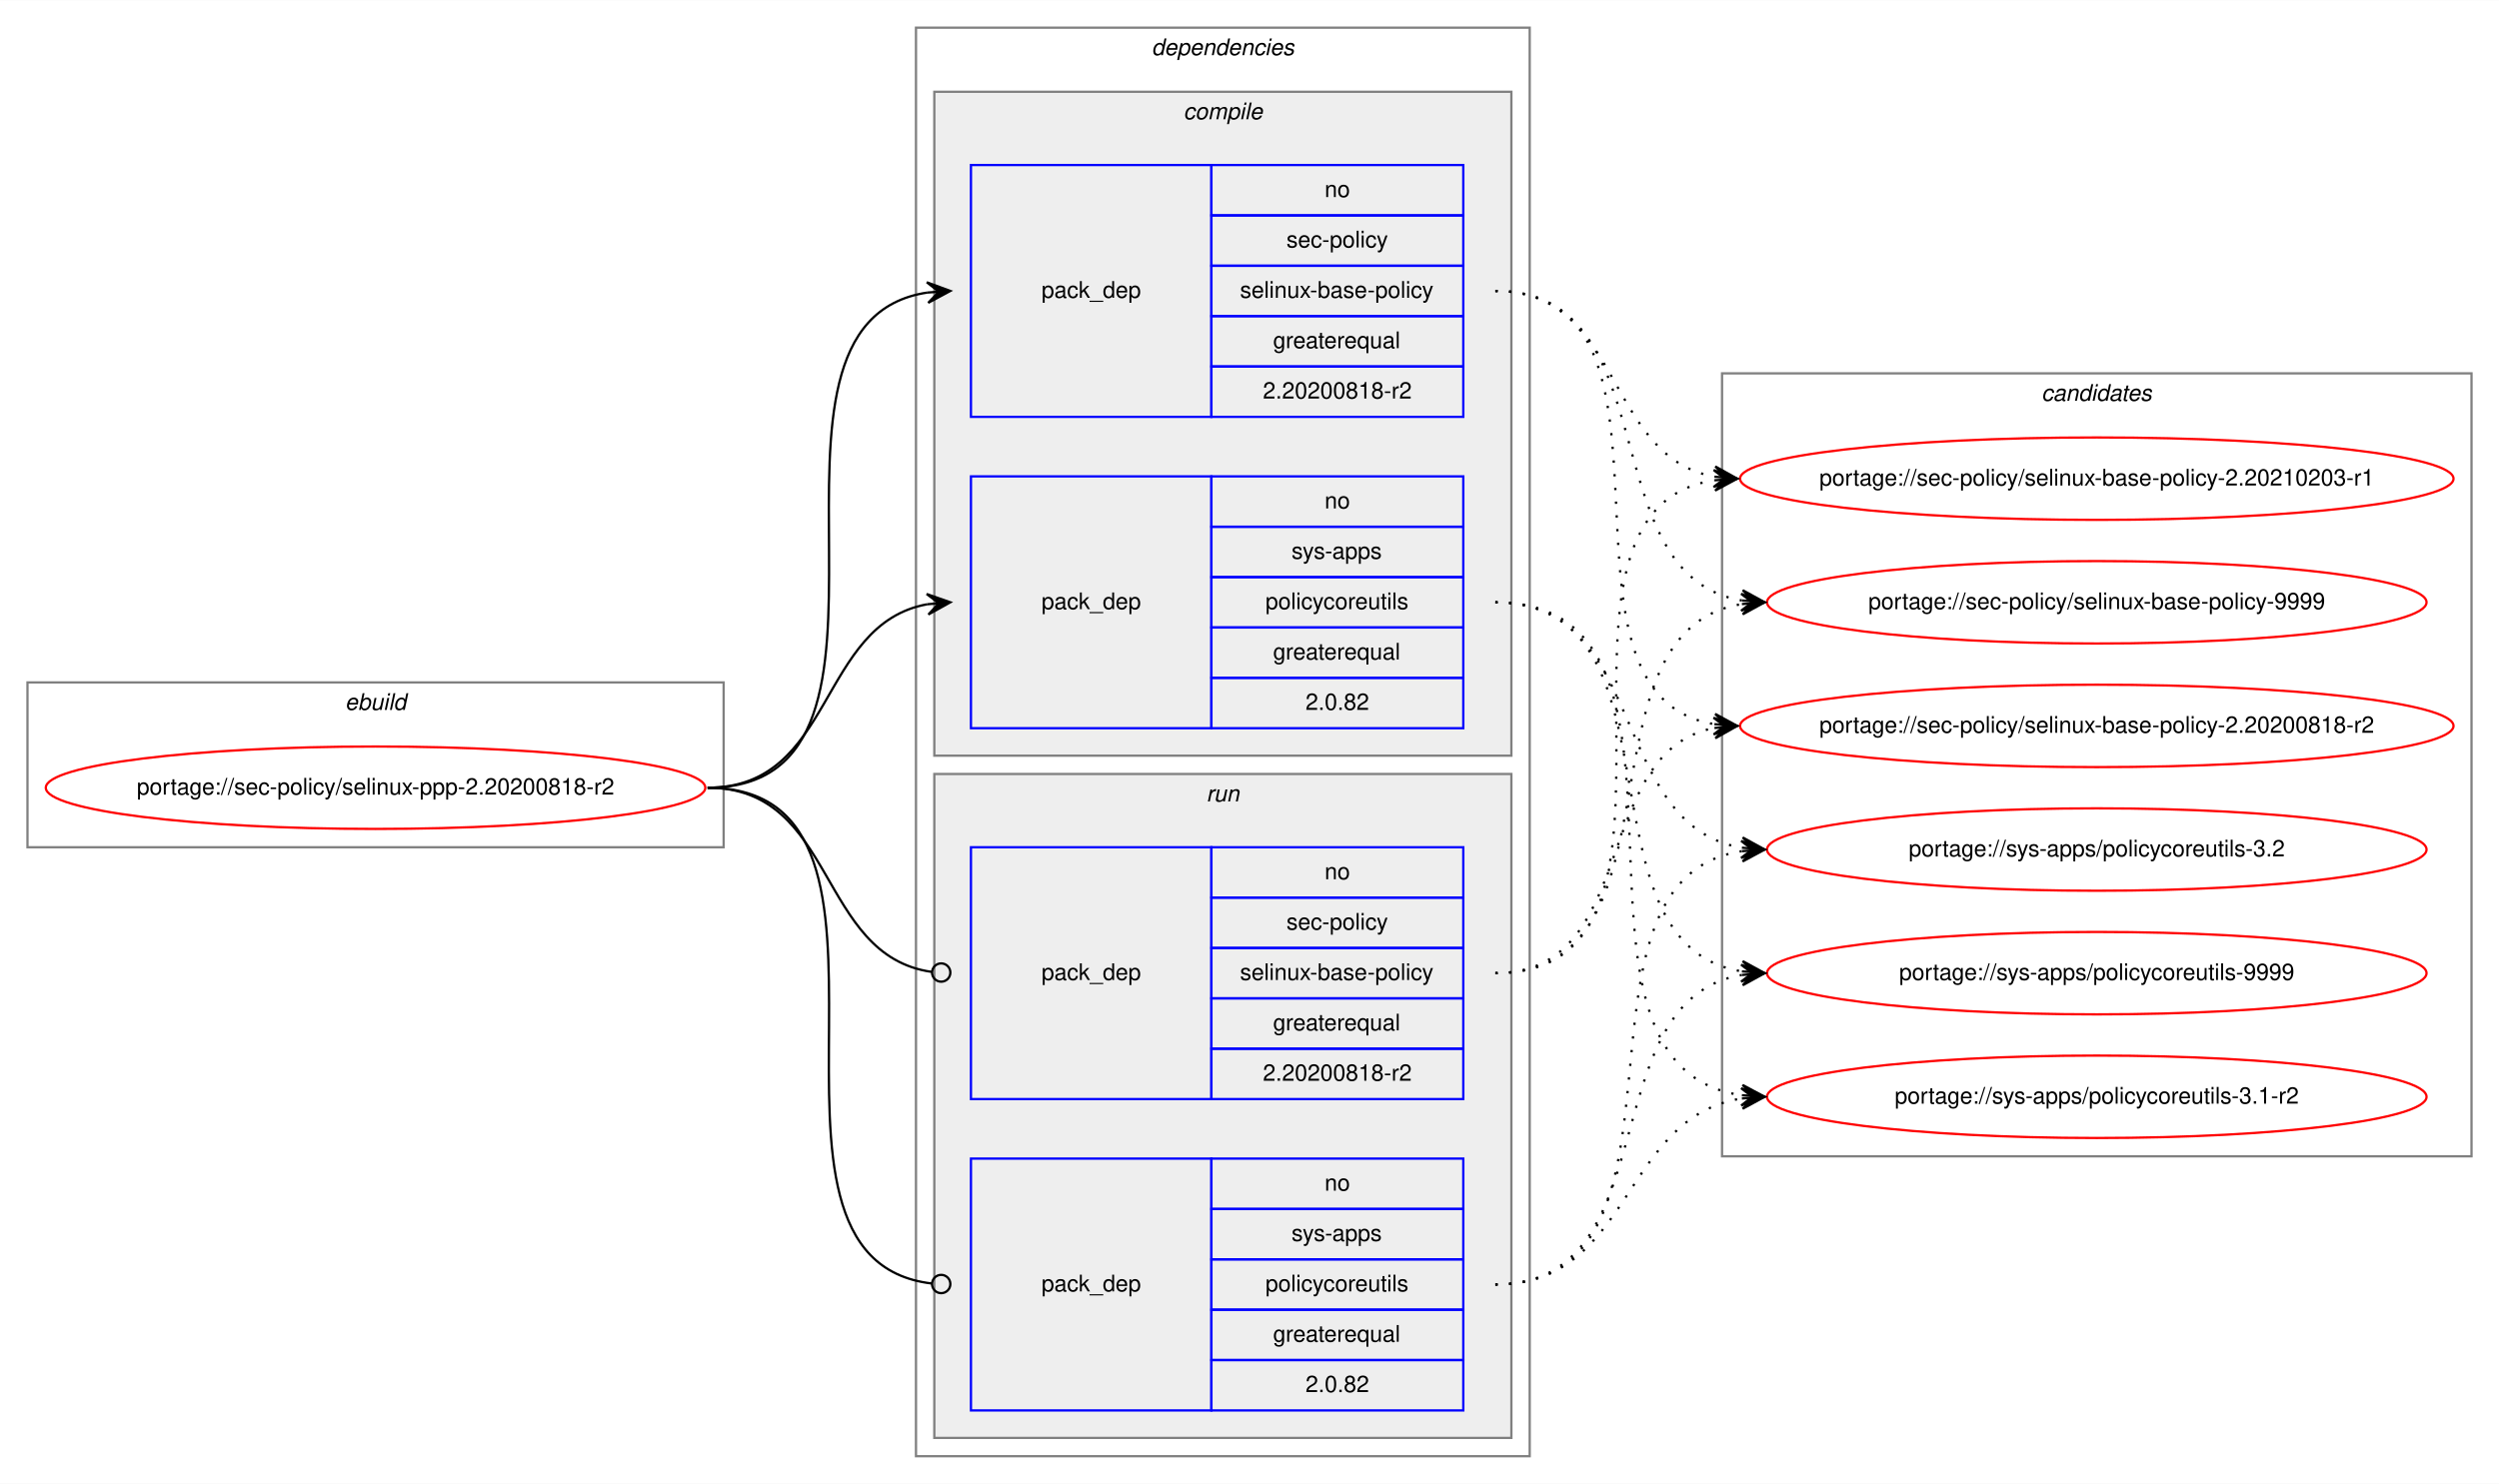
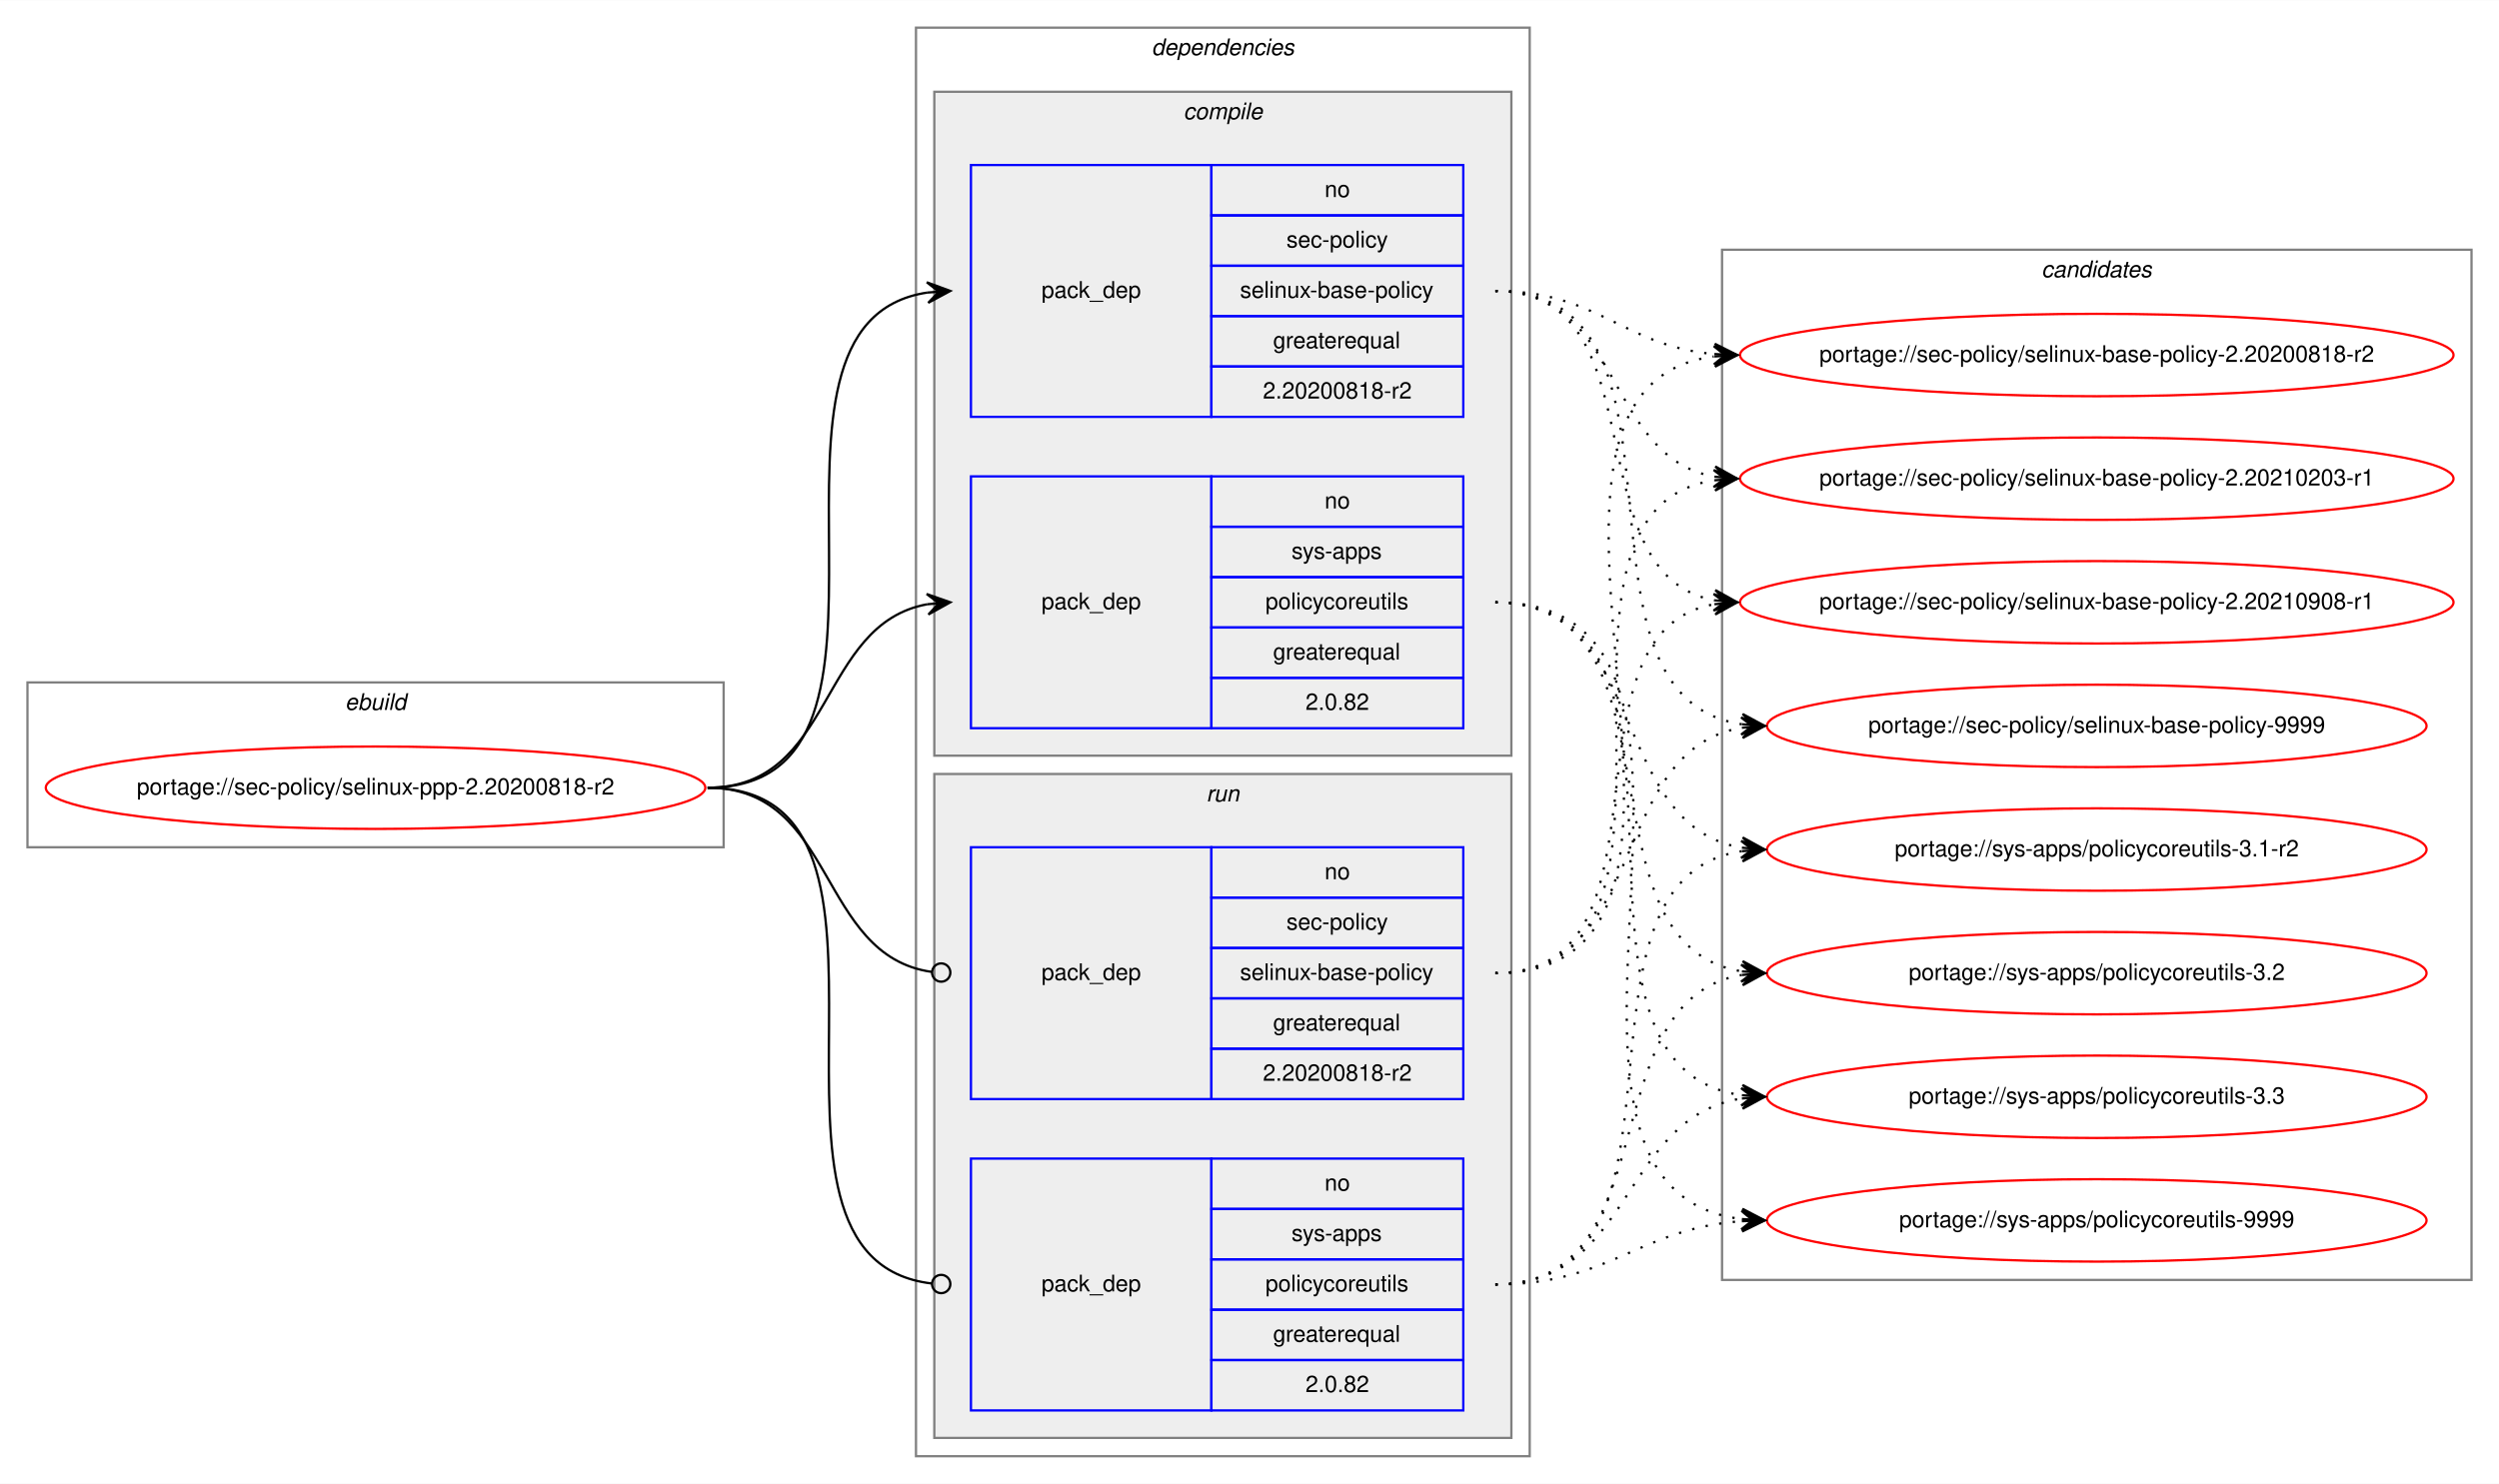
<svg xmlns="http://www.w3.org/2000/svg" xmlns:xlink="http://www.w3.org/1999/xlink" width="1091pt" height="648pt" viewBox="0.00 0.00 1091.28 648.00">
  <g id="graph0" class="graph" transform="scale(1 1) rotate(0) translate(4 644)">
    <polygon fill="white" stroke="transparent" points="-4,4 -4,-644 1087.28,-644 1087.28,4 -4,4" />
    <g id="clust1" class="cluster">
      <polygon fill="none" stroke="gray" points="8,-274 8,-346 312,-346 312,-274 8,-274" />
      <text text-anchor="start" x="146.66" y="-334" font-family="Helvetica,sans-Serif" font-style="italic" font-size="10.00">ebuild</text>
    </g>
    <g id="clust2" class="cluster">
      <polygon fill="none" stroke="gray" points="396,-8 396,-632 664,-632 664,-8 396,-8" />
      <text text-anchor="start" x="498.88" y="-620" font-family="Helvetica,sans-Serif" font-style="italic" font-size="10.00">dependencies</text>
    </g>
    <g id="clust3" class="cluster">
      <polygon fill="#eeeeee" stroke="gray" points="404,-314 404,-604 656,-604 656,-314 404,-314" />
      <text text-anchor="start" x="512.78" y="-592" font-family="Helvetica,sans-Serif" font-style="italic" font-size="10.00">compile</text>
    </g>
    <g id="clust7" class="cluster">
      <polygon fill="#eeeeee" stroke="gray" points="404,-16 404,-306 656,-306 656,-16 404,-16" />
      <text text-anchor="start" x="522.78" y="-294" font-family="Helvetica,sans-Serif" font-style="italic" font-size="10.00">run</text>
    </g>
    <g id="clust10" class="cluster">
-       <polygon fill="none" stroke="gray" points="748,-139 748,-481 1075.28,-481 1075.28,-139 748,-139" />
-       <text text-anchor="start" x="887.47" y="-469" font-family="Helvetica,sans-Serif" font-style="italic" font-size="10.00">candidates</text>
+       <polygon fill="none" stroke="gray" points="748,-85 748,-535 1075.28,-535 1075.28,-85 748,-85" />
+       <text text-anchor="start" x="887.47" y="-523" font-family="Helvetica,sans-Serif" font-style="italic" font-size="10.00">candidates</text>
    </g>
    <g id="node1" class="node">
      <g id="a_node1">
        <a xlink:href="../sec-policy/selinux-ppp-2.20200818-r2.svg" xlink:title="portage://sec-policy/selinux-ppp-2.20200818-r2">
          <ellipse fill="none" stroke="red" cx="160" cy="-300" rx="144" ry="18" />
          <text text-anchor="middle" x="160" y="-297" font-family="Helvetica,sans-Serif" font-size="10.00">portage://sec-policy/selinux-ppp-2.20200818-r2</text>
        </a>
      </g>
    </g>
    <g id="node2" class="node">
      <polygon fill="none" stroke="blue" points="420,-462 420,-572 525,-572 525,-462 420,-462" />
      <text text-anchor="start" x="450.82" y="-514" font-family="Helvetica,sans-Serif" font-size="10.00">pack_dep</text>
      <polygon fill="none" stroke="blue" points="525,-550 525,-572 635,-572 635,-550 525,-550" />
      <text text-anchor="start" x="574.44" y="-558" font-family="Helvetica,sans-Serif" font-size="10.00">no</text>
      <polygon fill="none" stroke="blue" points="525,-528 525,-550 635,-550 635,-528 525,-528" />
      <text text-anchor="start" x="557.78" y="-536" font-family="Helvetica,sans-Serif" font-size="10.00">sec-policy</text>
      <polygon fill="none" stroke="blue" points="525,-506 525,-528 635,-528 635,-506 525,-506" />
      <text text-anchor="start" x="537.5" y="-514" font-family="Helvetica,sans-Serif" font-size="10.00">selinux-base-policy</text>
      <polygon fill="none" stroke="blue" points="525,-484 525,-506 635,-506 635,-484 525,-484" />
      <text text-anchor="start" x="551.94" y="-492" font-family="Helvetica,sans-Serif" font-size="10.00">greaterequal</text>
      <polygon fill="none" stroke="blue" points="525,-462 525,-484 635,-484 635,-462 525,-462" />
      <text text-anchor="start" x="547.49" y="-470" font-family="Helvetica,sans-Serif" font-size="10.00">2.20200818-r2</text>
    </g>
    <g id="edge1" class="edge">
      <path fill="none" stroke="black" d="M305,-300C408.77,-300 310.64,-502.83 401.01,-516.3" />
      <polygon fill="black" stroke="black" points="411,-517 400.71,-520.79 406.01,-516.65 401.02,-516.3 401.02,-516.3 401.02,-516.3 406.01,-516.65 401.34,-511.81 411,-517 411,-517" />
    </g>
    <g id="node3" class="node">
      <polygon fill="none" stroke="blue" points="420,-326 420,-436 525,-436 525,-326 420,-326" />
      <text text-anchor="start" x="450.82" y="-378" font-family="Helvetica,sans-Serif" font-size="10.00">pack_dep</text>
      <polygon fill="none" stroke="blue" points="525,-414 525,-436 635,-436 635,-414 525,-414" />
      <text text-anchor="start" x="574.44" y="-422" font-family="Helvetica,sans-Serif" font-size="10.00">no</text>
      <polygon fill="none" stroke="blue" points="525,-392 525,-414 635,-414 635,-392 525,-392" />
      <text text-anchor="start" x="560" y="-400" font-family="Helvetica,sans-Serif" font-size="10.00">sys-apps</text>
      <polygon fill="none" stroke="blue" points="525,-370 525,-392 635,-392 635,-370 525,-370" />
      <text text-anchor="start" x="548.61" y="-378" font-family="Helvetica,sans-Serif" font-size="10.00">policycoreutils</text>
      <polygon fill="none" stroke="blue" points="525,-348 525,-370 635,-370 635,-348 525,-348" />
      <text text-anchor="start" x="551.94" y="-356" font-family="Helvetica,sans-Serif" font-size="10.00">greaterequal</text>
      <polygon fill="none" stroke="blue" points="525,-326 525,-348 635,-348 635,-326 525,-326" />
      <text text-anchor="start" x="566.1" y="-334" font-family="Helvetica,sans-Serif" font-size="10.00">2.0.82</text>
    </g>
    <g id="edge2" class="edge">
      <path fill="none" stroke="black" d="M305,-300C360.7,-300 352.97,-371.49 400.99,-380.15" />
      <polygon fill="black" stroke="black" points="411,-381 400.65,-384.63 406.02,-380.57 401.04,-380.15 401.04,-380.15 401.04,-380.15 406.02,-380.57 401.42,-375.67 411,-381 411,-381" />
    </g>
    <g id="node4" class="node">
      <polygon fill="none" stroke="blue" points="420,-164 420,-274 525,-274 525,-164 420,-164" />
      <text text-anchor="start" x="450.82" y="-216" font-family="Helvetica,sans-Serif" font-size="10.00">pack_dep</text>
      <polygon fill="none" stroke="blue" points="525,-252 525,-274 635,-274 635,-252 525,-252" />
      <text text-anchor="start" x="574.44" y="-260" font-family="Helvetica,sans-Serif" font-size="10.00">no</text>
      <polygon fill="none" stroke="blue" points="525,-230 525,-252 635,-252 635,-230 525,-230" />
      <text text-anchor="start" x="557.78" y="-238" font-family="Helvetica,sans-Serif" font-size="10.00">sec-policy</text>
      <polygon fill="none" stroke="blue" points="525,-208 525,-230 635,-230 635,-208 525,-208" />
      <text text-anchor="start" x="537.5" y="-216" font-family="Helvetica,sans-Serif" font-size="10.00">selinux-base-policy</text>
      <polygon fill="none" stroke="blue" points="525,-186 525,-208 635,-208 635,-186 525,-186" />
      <text text-anchor="start" x="551.94" y="-194" font-family="Helvetica,sans-Serif" font-size="10.00">greaterequal</text>
      <polygon fill="none" stroke="blue" points="525,-164 525,-186 635,-186 635,-164 525,-164" />
      <text text-anchor="start" x="547.49" y="-172" font-family="Helvetica,sans-Serif" font-size="10.00">2.20200818-r2</text>
    </g>
    <g id="edge3" class="edge">
      <path fill="none" stroke="black" d="M305,-300C361.4,-300 352.77,-226.72 402.81,-219.56" />
      <ellipse fill="none" stroke="black" cx="407.01" cy="-219.27" rx="4" ry="4" />
    </g>
    <g id="node5" class="node">
      <polygon fill="none" stroke="blue" points="420,-28 420,-138 525,-138 525,-28 420,-28" />
      <text text-anchor="start" x="450.82" y="-80" font-family="Helvetica,sans-Serif" font-size="10.00">pack_dep</text>
      <polygon fill="none" stroke="blue" points="525,-116 525,-138 635,-138 635,-116 525,-116" />
      <text text-anchor="start" x="574.44" y="-124" font-family="Helvetica,sans-Serif" font-size="10.00">no</text>
      <polygon fill="none" stroke="blue" points="525,-94 525,-116 635,-116 635,-94 525,-94" />
      <text text-anchor="start" x="560" y="-102" font-family="Helvetica,sans-Serif" font-size="10.00">sys-apps</text>
      <polygon fill="none" stroke="blue" points="525,-72 525,-94 635,-94 635,-72 525,-72" />
      <text text-anchor="start" x="548.61" y="-80" font-family="Helvetica,sans-Serif" font-size="10.00">policycoreutils</text>
      <polygon fill="none" stroke="blue" points="525,-50 525,-72 635,-72 635,-50 525,-50" />
      <text text-anchor="start" x="551.94" y="-58" font-family="Helvetica,sans-Serif" font-size="10.00">greaterequal</text>
      <polygon fill="none" stroke="blue" points="525,-28 525,-50 635,-50 635,-28 525,-28" />
      <text text-anchor="start" x="566.1" y="-36" font-family="Helvetica,sans-Serif" font-size="10.00">2.0.82</text>
    </g>
    <g id="edge4" class="edge">
      <path fill="none" stroke="black" d="M305,-300C409.51,-300 309.24,-94.29 402.95,-83.44" />
      <ellipse fill="none" stroke="black" cx="407.01" cy="-83.22" rx="4" ry="4" />
    </g>
    <g id="node6" class="node">
      <g id="a_node6">
        <a xlink:href="../sec-policy/selinux-base-policy-2.20200818-r2.svg" xlink:title="portage://sec-policy/selinux-base-policy-2.20200818-r2">
-           <ellipse fill="none" stroke="red" cx="911.64" cy="-327" rx="155.78" ry="18" />
-           <text text-anchor="middle" x="911.64" y="-324" font-family="Helvetica,sans-Serif" font-size="10.00">portage://sec-policy/selinux-base-policy-2.20200818-r2</text>
+           <ellipse fill="none" stroke="red" cx="911.64" cy="-489" rx="155.78" ry="18" />
+           <text text-anchor="middle" x="911.64" y="-486" font-family="Helvetica,sans-Serif" font-size="10.00">portage://sec-policy/selinux-base-policy-2.20200818-r2</text>
        </a>
      </g>
    </g>
    <g id="edge5" class="edge">
-       <path fill="none" stroke="black" stroke-dasharray="1,5" d="M649,-517C742.03,-517 664.27,-340.84 744.63,-327.77" />
-       <polygon fill="black" stroke="black" points="754.64,-327 745.01,-332.25 749.66,-327.38 744.67,-327.76 744.67,-327.76 744.67,-327.76 749.66,-327.38 744.33,-323.28 754.64,-327 754.64,-327" />
+       <path fill="none" stroke="black" stroke-dasharray="1,5" d="M649,-517C693.97,-517 704.59,-493 744.46,-489.44" />
+       <polygon fill="black" stroke="black" points="754.64,-489 744.84,-493.93 749.65,-489.22 744.65,-489.43 744.65,-489.43 744.65,-489.43 749.65,-489.22 744.46,-484.94 754.64,-489 754.64,-489" />
    </g>
    <g id="node7" class="node">
      <g id="a_node7">
        <a xlink:href="../sec-policy/selinux-base-policy-2.20210203-r1.svg" xlink:title="portage://sec-policy/selinux-base-policy-2.20210203-r1">
          <ellipse fill="none" stroke="red" cx="911.64" cy="-435" rx="155.78" ry="18" />
          <text text-anchor="middle" x="911.64" y="-432" font-family="Helvetica,sans-Serif" font-size="10.00">portage://sec-policy/selinux-base-policy-2.20210203-r1</text>
        </a>
      </g>
    </g>
    <g id="edge6" class="edge">
      <path fill="none" stroke="black" stroke-dasharray="1,5" d="M649,-517C704.84,-517 696.54,-444.63 744.61,-435.87" />
      <polygon fill="black" stroke="black" points="754.64,-435 745.07,-440.34 749.66,-435.43 744.68,-435.86 744.68,-435.86 744.68,-435.86 749.66,-435.43 744.29,-431.38 754.64,-435 754.64,-435" />
    </g>
    <g id="node8" class="node">
      <g id="a_node8">
-         <a xlink:href="../sec-policy/selinux-base-policy-9999.svg" xlink:title="portage://sec-policy/selinux-base-policy-9999">
-           <ellipse fill="none" stroke="red" cx="911.64" cy="-381" rx="144" ry="18" />
-           <text text-anchor="middle" x="911.64" y="-378" font-family="Helvetica,sans-Serif" font-size="10.00">portage://sec-policy/selinux-base-policy-9999</text>
+         <a xlink:href="../sec-policy/selinux-base-policy-2.20210908-r1.svg" xlink:title="portage://sec-policy/selinux-base-policy-2.20210908-r1">
+           <ellipse fill="none" stroke="red" cx="911.64" cy="-381" rx="155.78" ry="18" />
+           <text text-anchor="middle" x="911.64" y="-378" font-family="Helvetica,sans-Serif" font-size="10.00">portage://sec-policy/selinux-base-policy-2.20210908-r1</text>
        </a>
      </g>
    </g>
    <g id="edge7" class="edge">
-       <path fill="none" stroke="black" stroke-dasharray="1,5" d="M649,-517C725.33,-517 690.27,-392.94 756.59,-381.8" />
-       <polygon fill="black" stroke="black" points="766.64,-381 757.03,-386.28 761.66,-381.4 756.67,-381.79 756.67,-381.79 756.67,-381.79 761.66,-381.4 756.32,-377.31 766.64,-381 766.64,-381" />
+       <path fill="none" stroke="black" stroke-dasharray="1,5" d="M649,-517C721.95,-517 682.28,-393.45 744.67,-381.87" />
+       <polygon fill="black" stroke="black" points="754.64,-381 745.07,-386.35 749.66,-381.43 744.68,-381.87 744.68,-381.87 744.68,-381.87 749.66,-381.43 744.29,-377.38 754.64,-381 754.64,-381" />
    </g>
    <g id="node9" class="node">
      <g id="a_node9">
-         <a xlink:href="../sys-apps/policycoreutils-3.1-r2.svg" xlink:title="portage://sys-apps/policycoreutils-3.1-r2">
-           <ellipse fill="none" stroke="red" cx="911.64" cy="-165" rx="144" ry="18" />
-           <text text-anchor="middle" x="911.64" y="-162" font-family="Helvetica,sans-Serif" font-size="10.00">portage://sys-apps/policycoreutils-3.1-r2</text>
+         <a xlink:href="../sec-policy/selinux-base-policy-9999.svg" xlink:title="portage://sec-policy/selinux-base-policy-9999">
+           <ellipse fill="none" stroke="red" cx="911.64" cy="-327" rx="144" ry="18" />
+           <text text-anchor="middle" x="911.64" y="-324" font-family="Helvetica,sans-Serif" font-size="10.00">portage://sec-policy/selinux-base-policy-9999</text>
        </a>
      </g>
    </g>
    <g id="edge8" class="edge">
-       <path fill="none" stroke="black" stroke-dasharray="1,5" d="M649,-381C754.69,-381 663.8,-179.11 756.43,-165.7" />
-       <polygon fill="black" stroke="black" points="766.64,-165 756.97,-170.17 761.65,-165.34 756.66,-165.68 756.66,-165.68 756.66,-165.68 761.65,-165.34 756.36,-161.19 766.64,-165 766.64,-165" />
+       <path fill="none" stroke="black" stroke-dasharray="1,5" d="M649,-517C744.73,-517 672.94,-340.48 756.56,-327.73" />
+       <polygon fill="black" stroke="black" points="766.64,-327 756.99,-332.21 761.65,-327.36 756.67,-327.72 756.67,-327.72 756.67,-327.72 761.65,-327.36 756.34,-323.23 766.64,-327 766.64,-327" />
    </g>
    <g id="node10" class="node">
      <g id="a_node10">
-         <a xlink:href="../sys-apps/policycoreutils-3.2.svg" xlink:title="portage://sys-apps/policycoreutils-3.2">
+         <a xlink:href="../sys-apps/policycoreutils-3.1-r2.svg" xlink:title="portage://sys-apps/policycoreutils-3.1-r2">
          <ellipse fill="none" stroke="red" cx="911.64" cy="-273" rx="144" ry="18" />
-           <text text-anchor="middle" x="911.64" y="-270" font-family="Helvetica,sans-Serif" font-size="10.00">portage://sys-apps/policycoreutils-3.2</text>
+           <text text-anchor="middle" x="911.64" y="-270" font-family="Helvetica,sans-Serif" font-size="10.00">portage://sys-apps/policycoreutils-3.1-r2</text>
        </a>
      </g>
    </g>
    <g id="edge9" class="edge">
      <path fill="none" stroke="black" stroke-dasharray="1,5" d="M649,-381C716.37,-381 697.89,-283.69 756.54,-273.81" />
      <polygon fill="black" stroke="black" points="766.64,-273 757.03,-278.28 761.66,-273.4 756.67,-273.8 756.67,-273.8 756.67,-273.8 761.66,-273.4 756.31,-269.31 766.64,-273 766.64,-273" />
    </g>
    <g id="node11" class="node">
      <g id="a_node11">
-         <a xlink:href="../sys-apps/policycoreutils-9999.svg" xlink:title="portage://sys-apps/policycoreutils-9999">
+         <a xlink:href="../sys-apps/policycoreutils-3.2.svg" xlink:title="portage://sys-apps/policycoreutils-3.2">
          <ellipse fill="none" stroke="red" cx="911.64" cy="-219" rx="144" ry="18" />
-           <text text-anchor="middle" x="911.64" y="-216" font-family="Helvetica,sans-Serif" font-size="10.00">portage://sys-apps/policycoreutils-9999</text>
+           <text text-anchor="middle" x="911.64" y="-216" font-family="Helvetica,sans-Serif" font-size="10.00">portage://sys-apps/policycoreutils-3.2</text>
        </a>
      </g>
    </g>
    <g id="edge10" class="edge">
      <path fill="none" stroke="black" stroke-dasharray="1,5" d="M649,-381C734.33,-381 682.36,-232.02 756.43,-219.8" />
      <polygon fill="black" stroke="black" points="766.64,-219 757.02,-224.26 761.66,-219.39 756.67,-219.78 756.67,-219.78 756.67,-219.78 761.66,-219.39 756.32,-215.29 766.64,-219 766.64,-219" />
    </g>
+     <g id="node12" class="node">
+       <g id="a_node12">
+         <a xlink:href="../sys-apps/policycoreutils-3.3.svg" xlink:title="portage://sys-apps/policycoreutils-3.3">
+           <ellipse fill="none" stroke="red" cx="911.64" cy="-165" rx="144" ry="18" />
+           <text text-anchor="middle" x="911.64" y="-162" font-family="Helvetica,sans-Serif" font-size="10.00">portage://sys-apps/policycoreutils-3.3</text>
+         </a>
+       </g>
+     </g>
    <g id="edge11" class="edge">
-       <path fill="none" stroke="black" stroke-dasharray="1,5" d="M649,-219C712.47,-219 690.34,-315.51 744.45,-326.07" />
-       <polygon fill="black" stroke="black" points="754.64,-327 744.27,-330.57 749.66,-326.54 744.68,-326.09 744.68,-326.09 744.68,-326.09 749.66,-326.54 745.09,-321.61 754.64,-327 754.64,-327" />
+       <path fill="none" stroke="black" stroke-dasharray="1,5" d="M649,-381C754.69,-381 663.8,-179.11 756.43,-165.7" />
+       <polygon fill="black" stroke="black" points="766.64,-165 756.97,-170.17 761.65,-165.34 756.66,-165.68 756.66,-165.68 756.66,-165.68 761.65,-165.34 756.36,-161.19 766.64,-165 766.64,-165" />
+     </g>
+     <g id="node13" class="node">
+       <g id="a_node13">
+         <a xlink:href="../sys-apps/policycoreutils-9999.svg" xlink:title="portage://sys-apps/policycoreutils-9999">
+           <ellipse fill="none" stroke="red" cx="911.64" cy="-111" rx="144" ry="18" />
+           <text text-anchor="middle" x="911.64" y="-108" font-family="Helvetica,sans-Serif" font-size="10.00">portage://sys-apps/policycoreutils-9999</text>
+         </a>
+       </g>
    </g>
    <g id="edge12" class="edge">
+       <path fill="none" stroke="black" stroke-dasharray="1,5" d="M649,-381C776.32,-381 643.42,-125.56 756.51,-111.59" />
+       <polygon fill="black" stroke="black" points="766.64,-111 756.92,-116.08 761.65,-111.29 756.66,-111.59 756.66,-111.59 756.66,-111.59 761.65,-111.29 756.39,-107.09 766.64,-111 766.64,-111" />
+     </g>
+     <g id="edge13" class="edge">
+       <path fill="none" stroke="black" stroke-dasharray="1,5" d="M649,-219C774.21,-219 634.17,-473.92 744.36,-488.36" />
+       <polygon fill="black" stroke="black" points="754.64,-489 744.38,-492.87 749.65,-488.69 744.66,-488.38 744.66,-488.38 744.66,-488.38 749.65,-488.69 744.94,-483.89 754.64,-489 754.64,-489" />
+     </g>
+     <g id="edge14" class="edge">
      <path fill="none" stroke="black" stroke-dasharray="1,5" d="M649,-219C752.21,-219 654.91,-420.49 744.42,-434.26" />
      <polygon fill="black" stroke="black" points="754.64,-435 744.34,-438.77 749.65,-434.64 744.67,-434.28 744.67,-434.28 744.67,-434.28 749.65,-434.64 744.99,-429.79 754.64,-435 754.64,-435" />
    </g>
-     <g id="edge13" class="edge">
-       <path fill="none" stroke="black" stroke-dasharray="1,5" d="M649,-219C734.33,-219 682.36,-367.98 756.43,-380.2" />
-       <polygon fill="black" stroke="black" points="766.64,-381 756.32,-384.71 761.66,-380.61 756.67,-380.22 756.67,-380.22 756.67,-380.22 761.66,-380.61 757.02,-375.74 766.64,-381 766.64,-381" />
-     </g>
-     <g id="edge14" class="edge">
+     <g id="edge15" class="edge">
+       <path fill="none" stroke="black" stroke-dasharray="1,5" d="M649,-219C731.26,-219 674.1,-367.38 744.38,-380.13" />
+       <polygon fill="black" stroke="black" points="754.64,-381 744.3,-384.64 749.66,-380.58 744.68,-380.15 744.68,-380.15 744.68,-380.15 749.66,-380.58 745.06,-375.67 754.64,-381 754.64,-381" />
+     </g>
+     <g id="edge16" class="edge">
+       <path fill="none" stroke="black" stroke-dasharray="1,5" d="M649,-219C716.37,-219 697.89,-316.31 756.54,-326.19" />
+       <polygon fill="black" stroke="black" points="766.64,-327 756.31,-330.69 761.66,-326.6 756.67,-326.2 756.67,-326.2 756.67,-326.2 761.66,-326.6 757.03,-321.72 766.64,-327 766.64,-327" />
+     </g>
+     <g id="edge17" class="edge">
+       <path fill="none" stroke="black" stroke-dasharray="1,5" d="M649,-83C744.73,-83 672.94,-259.52 756.56,-272.27" />
+       <polygon fill="black" stroke="black" points="766.64,-273 756.34,-276.77 761.65,-272.64 756.67,-272.28 756.67,-272.28 756.67,-272.28 761.65,-272.64 756.99,-267.79 766.64,-273 766.64,-273" />
+     </g>
+     <g id="edge18" class="edge">
+       <path fill="none" stroke="black" stroke-dasharray="1,5" d="M649,-83C725.33,-83 690.27,-207.06 756.59,-218.2" />
+       <polygon fill="black" stroke="black" points="766.64,-219 756.32,-222.69 761.66,-218.6 756.67,-218.21 756.67,-218.21 756.67,-218.21 761.66,-218.6 757.03,-213.72 766.64,-219 766.64,-219" />
+     </g>
+     <g id="edge19" class="edge">
      <path fill="none" stroke="black" stroke-dasharray="1,5" d="M649,-83C709.12,-83 703.79,-155.97 756.49,-164.24" />
      <polygon fill="black" stroke="black" points="766.64,-165 756.33,-168.74 761.66,-164.63 756.67,-164.25 756.67,-164.25 756.67,-164.25 761.66,-164.63 757,-159.77 766.64,-165 766.64,-165" />
    </g>
-     <g id="edge15" class="edge">
-       <path fill="none" stroke="black" stroke-dasharray="1,5" d="M649,-83C744.73,-83 672.94,-259.52 756.56,-272.27" />
-       <polygon fill="black" stroke="black" points="766.64,-273 756.34,-276.77 761.65,-272.64 756.67,-272.28 756.67,-272.28 756.67,-272.28 761.65,-272.64 756.99,-267.79 766.64,-273 766.64,-273" />
-     </g>
-     <g id="edge16" class="edge">
-       <path fill="none" stroke="black" stroke-dasharray="1,5" d="M649,-83C725.33,-83 690.27,-207.06 756.59,-218.2" />
-       <polygon fill="black" stroke="black" points="766.64,-219 756.32,-222.69 761.66,-218.6 756.67,-218.21 756.67,-218.21 756.67,-218.21 761.66,-218.6 757.03,-213.72 766.64,-219 766.64,-219" />
+     <g id="edge20" class="edge">
+       <path fill="none" stroke="black" stroke-dasharray="1,5" d="M649,-83C699.18,-83 711.36,-107.4 756.49,-110.65" />
+       <polygon fill="black" stroke="black" points="766.64,-111 756.49,-115.15 761.64,-110.83 756.65,-110.65 756.65,-110.65 756.65,-110.65 761.64,-110.83 756.8,-106.15 766.64,-111 766.64,-111" />
    </g>
  </g>
</svg>
